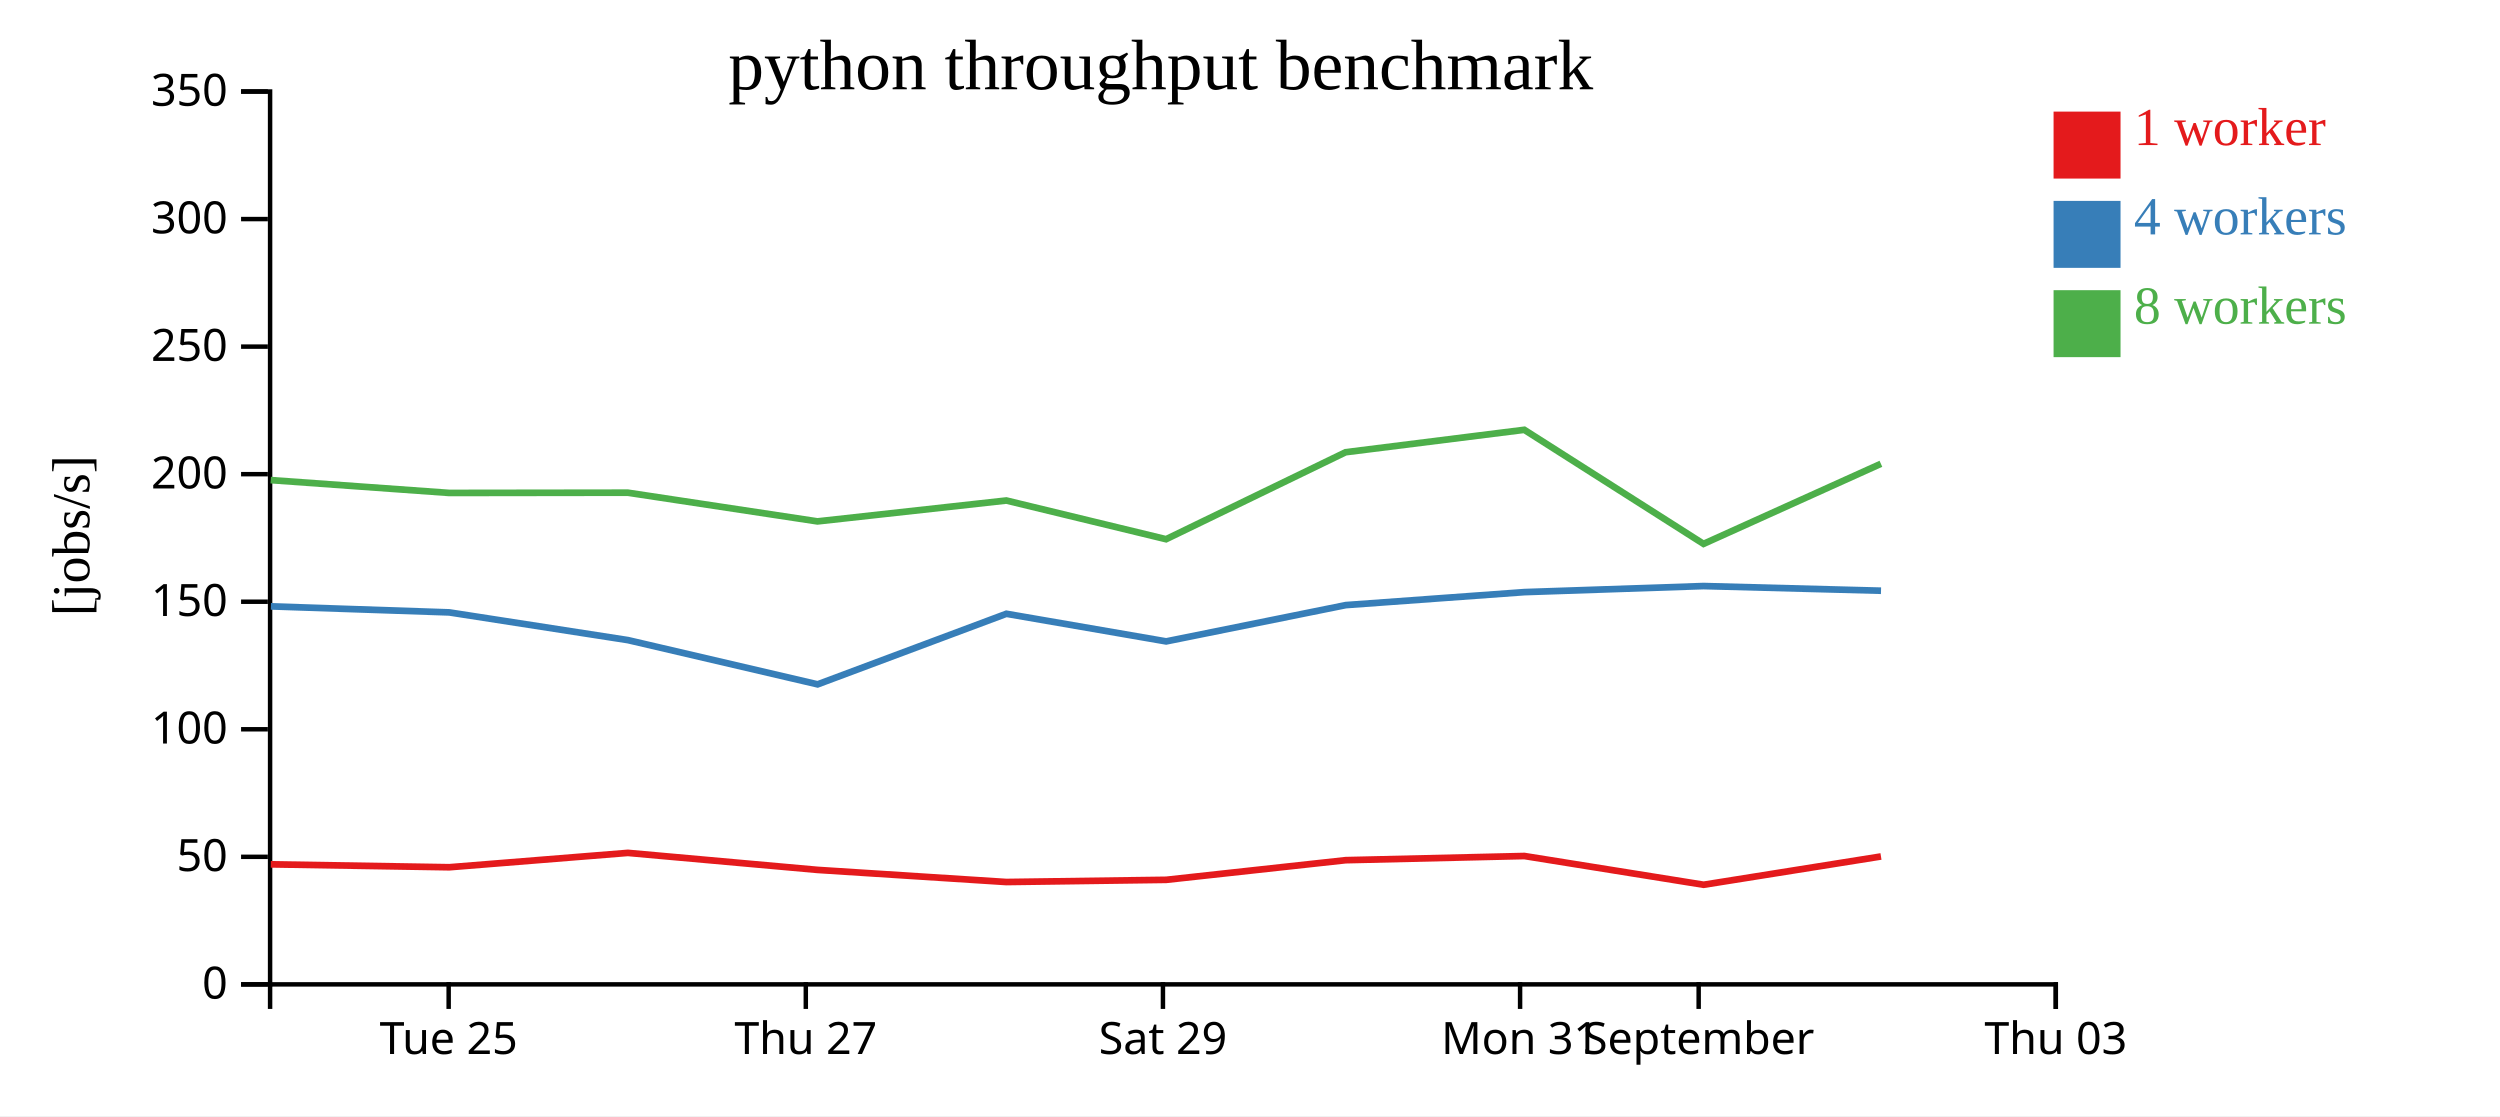
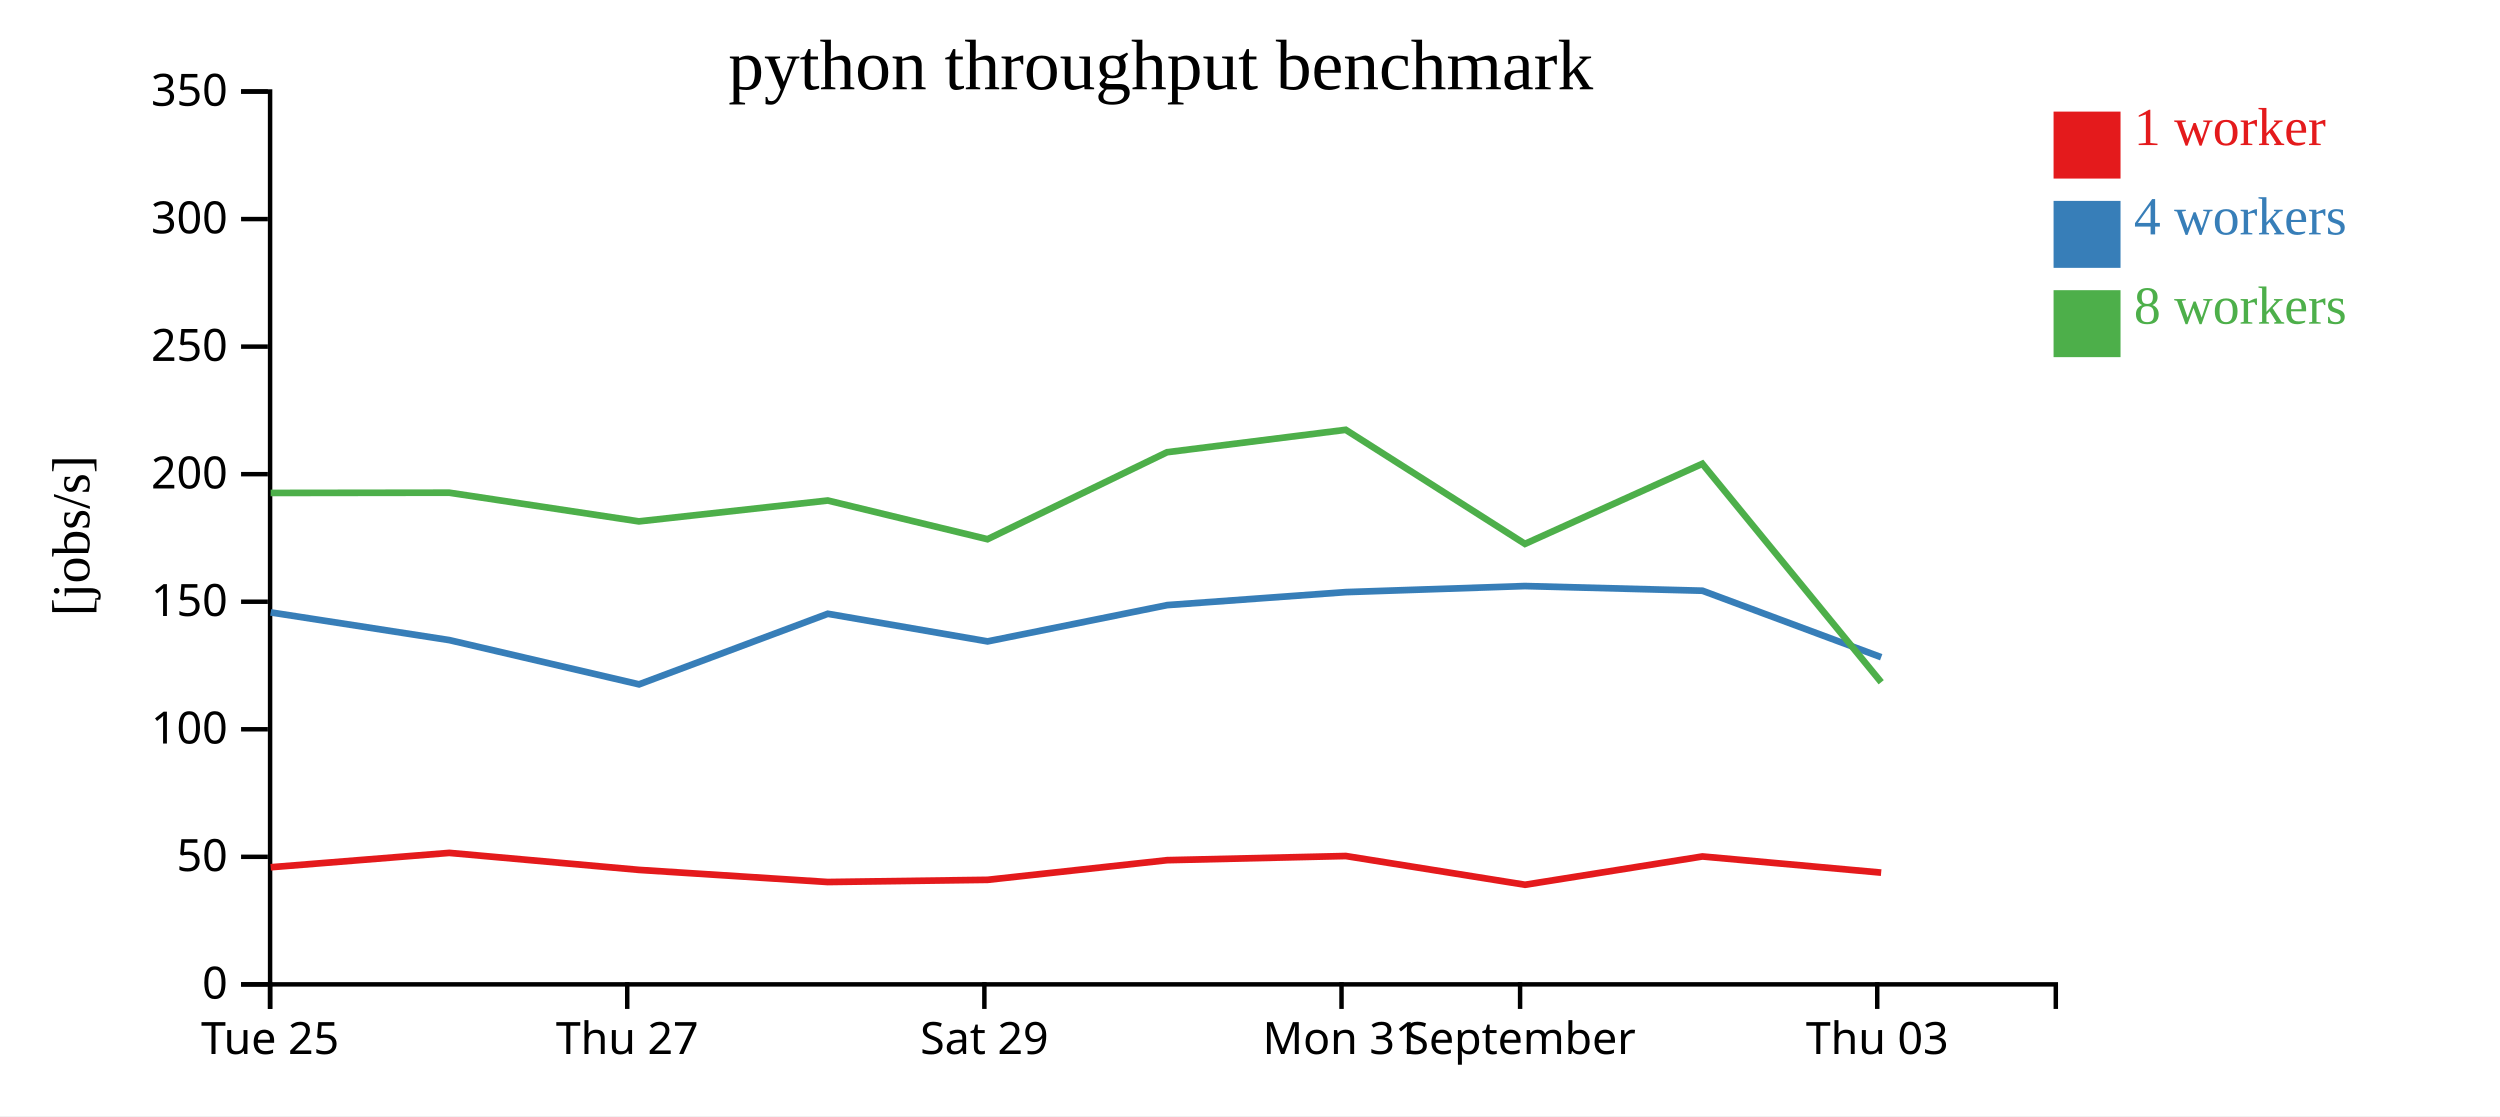
<svg xmlns="http://www.w3.org/2000/svg" width="560" height="250">
  <rect width="100%" height="100%" fill="white" />
  <g transform="translate(60,20)">
    <g transform="translate(0,200)" fill="none" font-size="10" font-family="sans-serif" text-anchor="middle">
      <path class="domain" stroke="currentColor" d="M0.5,6V0.5H400.5V6" />
-       <g class="tick" opacity="1" transform="translate(40.5,0)">
+       <g class="tick" opacity="1" transform="translate(0.5,0)">
        <line stroke="currentColor" y2="6" />
        <text fill="currentColor" y="9" dy="0.71em">Tue 25</text>
      </g>
-       <g class="tick" opacity="1" transform="translate(120.5,0)">
+       <g class="tick" opacity="1" transform="translate(80.5,0)">
        <line stroke="currentColor" y2="6" />
        <text fill="currentColor" y="9" dy="0.71em">Thu 27</text>
      </g>
-       <g class="tick" opacity="1" transform="translate(200.5,0)">
+       <g class="tick" opacity="1" transform="translate(160.5,0)">
        <line stroke="currentColor" y2="6" />
        <text fill="currentColor" y="9" dy="0.71em">Sat 29</text>
      </g>
-       <g class="tick" opacity="1" transform="translate(280.5,0)">
+       <g class="tick" opacity="1" transform="translate(240.5,0)">
        <line stroke="currentColor" y2="6" />
        <text fill="currentColor" y="9" dy="0.71em">Mon 31</text>
      </g>
-       <g class="tick" opacity="1" transform="translate(320.5,0)">
+       <g class="tick" opacity="1" transform="translate(280.5,0)">
        <line stroke="currentColor" y2="6" />
        <text fill="currentColor" y="9" dy="0.71em">September</text>
      </g>
-       <g class="tick" opacity="1" transform="translate(400.5,0)">
+       <g class="tick" opacity="1" transform="translate(360.5,0)">
        <line stroke="currentColor" y2="6" />
        <text fill="currentColor" y="9" dy="0.71em">Thu 03</text>
      </g>
    </g>
    <g fill="none" font-size="10" font-family="sans-serif" text-anchor="end">
      <path class="domain" stroke="currentColor" d="M-6,200.5H0.5V0.5H-6" />
      <g class="tick" opacity="1" transform="translate(0,200.5)">
        <line stroke="currentColor" x2="-6" />
        <text fill="currentColor" x="-9" dy="0.32em">0</text>
      </g>
      <g class="tick" opacity="1" transform="translate(0,171.9286)">
        <line stroke="currentColor" x2="-6" />
        <text fill="currentColor" x="-9" dy="0.32em">50</text>
      </g>
      <g class="tick" opacity="1" transform="translate(0,143.3571)">
        <line stroke="currentColor" x2="-6" />
        <text fill="currentColor" x="-9" dy="0.32em">100</text>
      </g>
      <g class="tick" opacity="1" transform="translate(0,114.7857)">
        <line stroke="currentColor" x2="-6" />
        <text fill="currentColor" x="-9" dy="0.32em">150</text>
      </g>
      <g class="tick" opacity="1" transform="translate(0,86.21429)">
        <line stroke="currentColor" x2="-6" />
        <text fill="currentColor" x="-9" dy="0.32em">200</text>
      </g>
      <g class="tick" opacity="1" transform="translate(0,57.64286)">
        <line stroke="currentColor" x2="-6" />
        <text fill="currentColor" x="-9" dy="0.32em">250</text>
      </g>
      <g class="tick" opacity="1" transform="translate(0,29.07143)">
        <line stroke="currentColor" x2="-6" />
        <text fill="currentColor" x="-9" dy="0.32em">300</text>
      </g>
      <g class="tick" opacity="1" transform="translate(0,0.5)">
        <line stroke="currentColor" x2="-6" />
        <text fill="currentColor" x="-9" dy="0.32em">350</text>
      </g>
    </g>
    <text text-anchor="middle" style="font-size: 12px" transform="rotate(-90)" y="-40" x="-100">[jobs/s]</text>
    <text text-anchor="middle" style="font-size: 16px" y="0" x="200">python throughput benchmark</text>
-     <path class="line" fill="none" stroke="#e41a1c" stroke-width="1.5" d="M0.658,173.611L40.63,174.265L80.647,171.046L123.126,174.856L165.418,177.573L201.22,177.082L241.434,172.68L281.458,171.748L321.611,178.186L361.338,171.848" />
-     <path class="line" fill="none" stroke="#377eb8" stroke-width="1.5" d="M0.673,115.826L40.635,117.176L80.669,123.387L123.147,133.296L165.427,117.487L201.219,123.674L241.458,115.544L281.461,112.635L321.578,111.278L361.348,112.322" />
-     <path class="line" fill="none" stroke="#4daf4a" stroke-width="1.5" d="M0.64,87.544L40.623,90.419L80.629,90.363L123.112,96.792L165.415,92.115L201.199,100.782L241.417,81.299L281.439,76.278L321.59,101.828L361.322,83.887" />
+     <path class="line" fill="none" stroke="#e41a1c" stroke-width="1.5" d="M0.63,174.265L40.647,171.046L83.126,174.856L125.418,177.573L161.22,177.082L201.434,172.68L241.458,171.748L281.611,178.186L321.338,171.848L361.382,175.469" />
+     <path class="line" fill="none" stroke="#377eb8" stroke-width="1.5" d="M0.635,117.176L40.669,123.387L83.147,133.296L125.427,117.487L161.219,123.674L201.458,115.544L241.461,112.635L281.578,111.278L321.348,112.322L361.389,127.219" />
+     <path class="line" fill="none" stroke="#4daf4a" stroke-width="1.5" d="M0.623,90.419L40.629,90.363L83.112,96.792L125.415,92.115L161.199,100.782L201.417,81.299L241.439,76.278L281.59,101.828L321.322,83.887L361.389,132.821" />
    <rect class="dot" x="400" y="5" width="15" height="15" style="fill: #e41a1c;" />
    <rect class="dot" x="400" y="25" width="15" height="15" style="fill: #377eb8;" />
    <rect class="dot" x="400" y="45" width="15" height="15" style="fill: #4daf4a;" />
    <text class="label" x="418" y="12.5" style="fill: #e41a1c; alignment-baseline: middle;" text-anchor="left">1 worker</text>
    <text class="label" x="418" y="32.5" style="fill: #377eb8; alignment-baseline: middle;" text-anchor="left">4 workers</text>
    <text class="label" x="418" y="52.5" style="fill: #4daf4a; alignment-baseline: middle;" text-anchor="left">8 workers</text>
  </g>
</svg>
